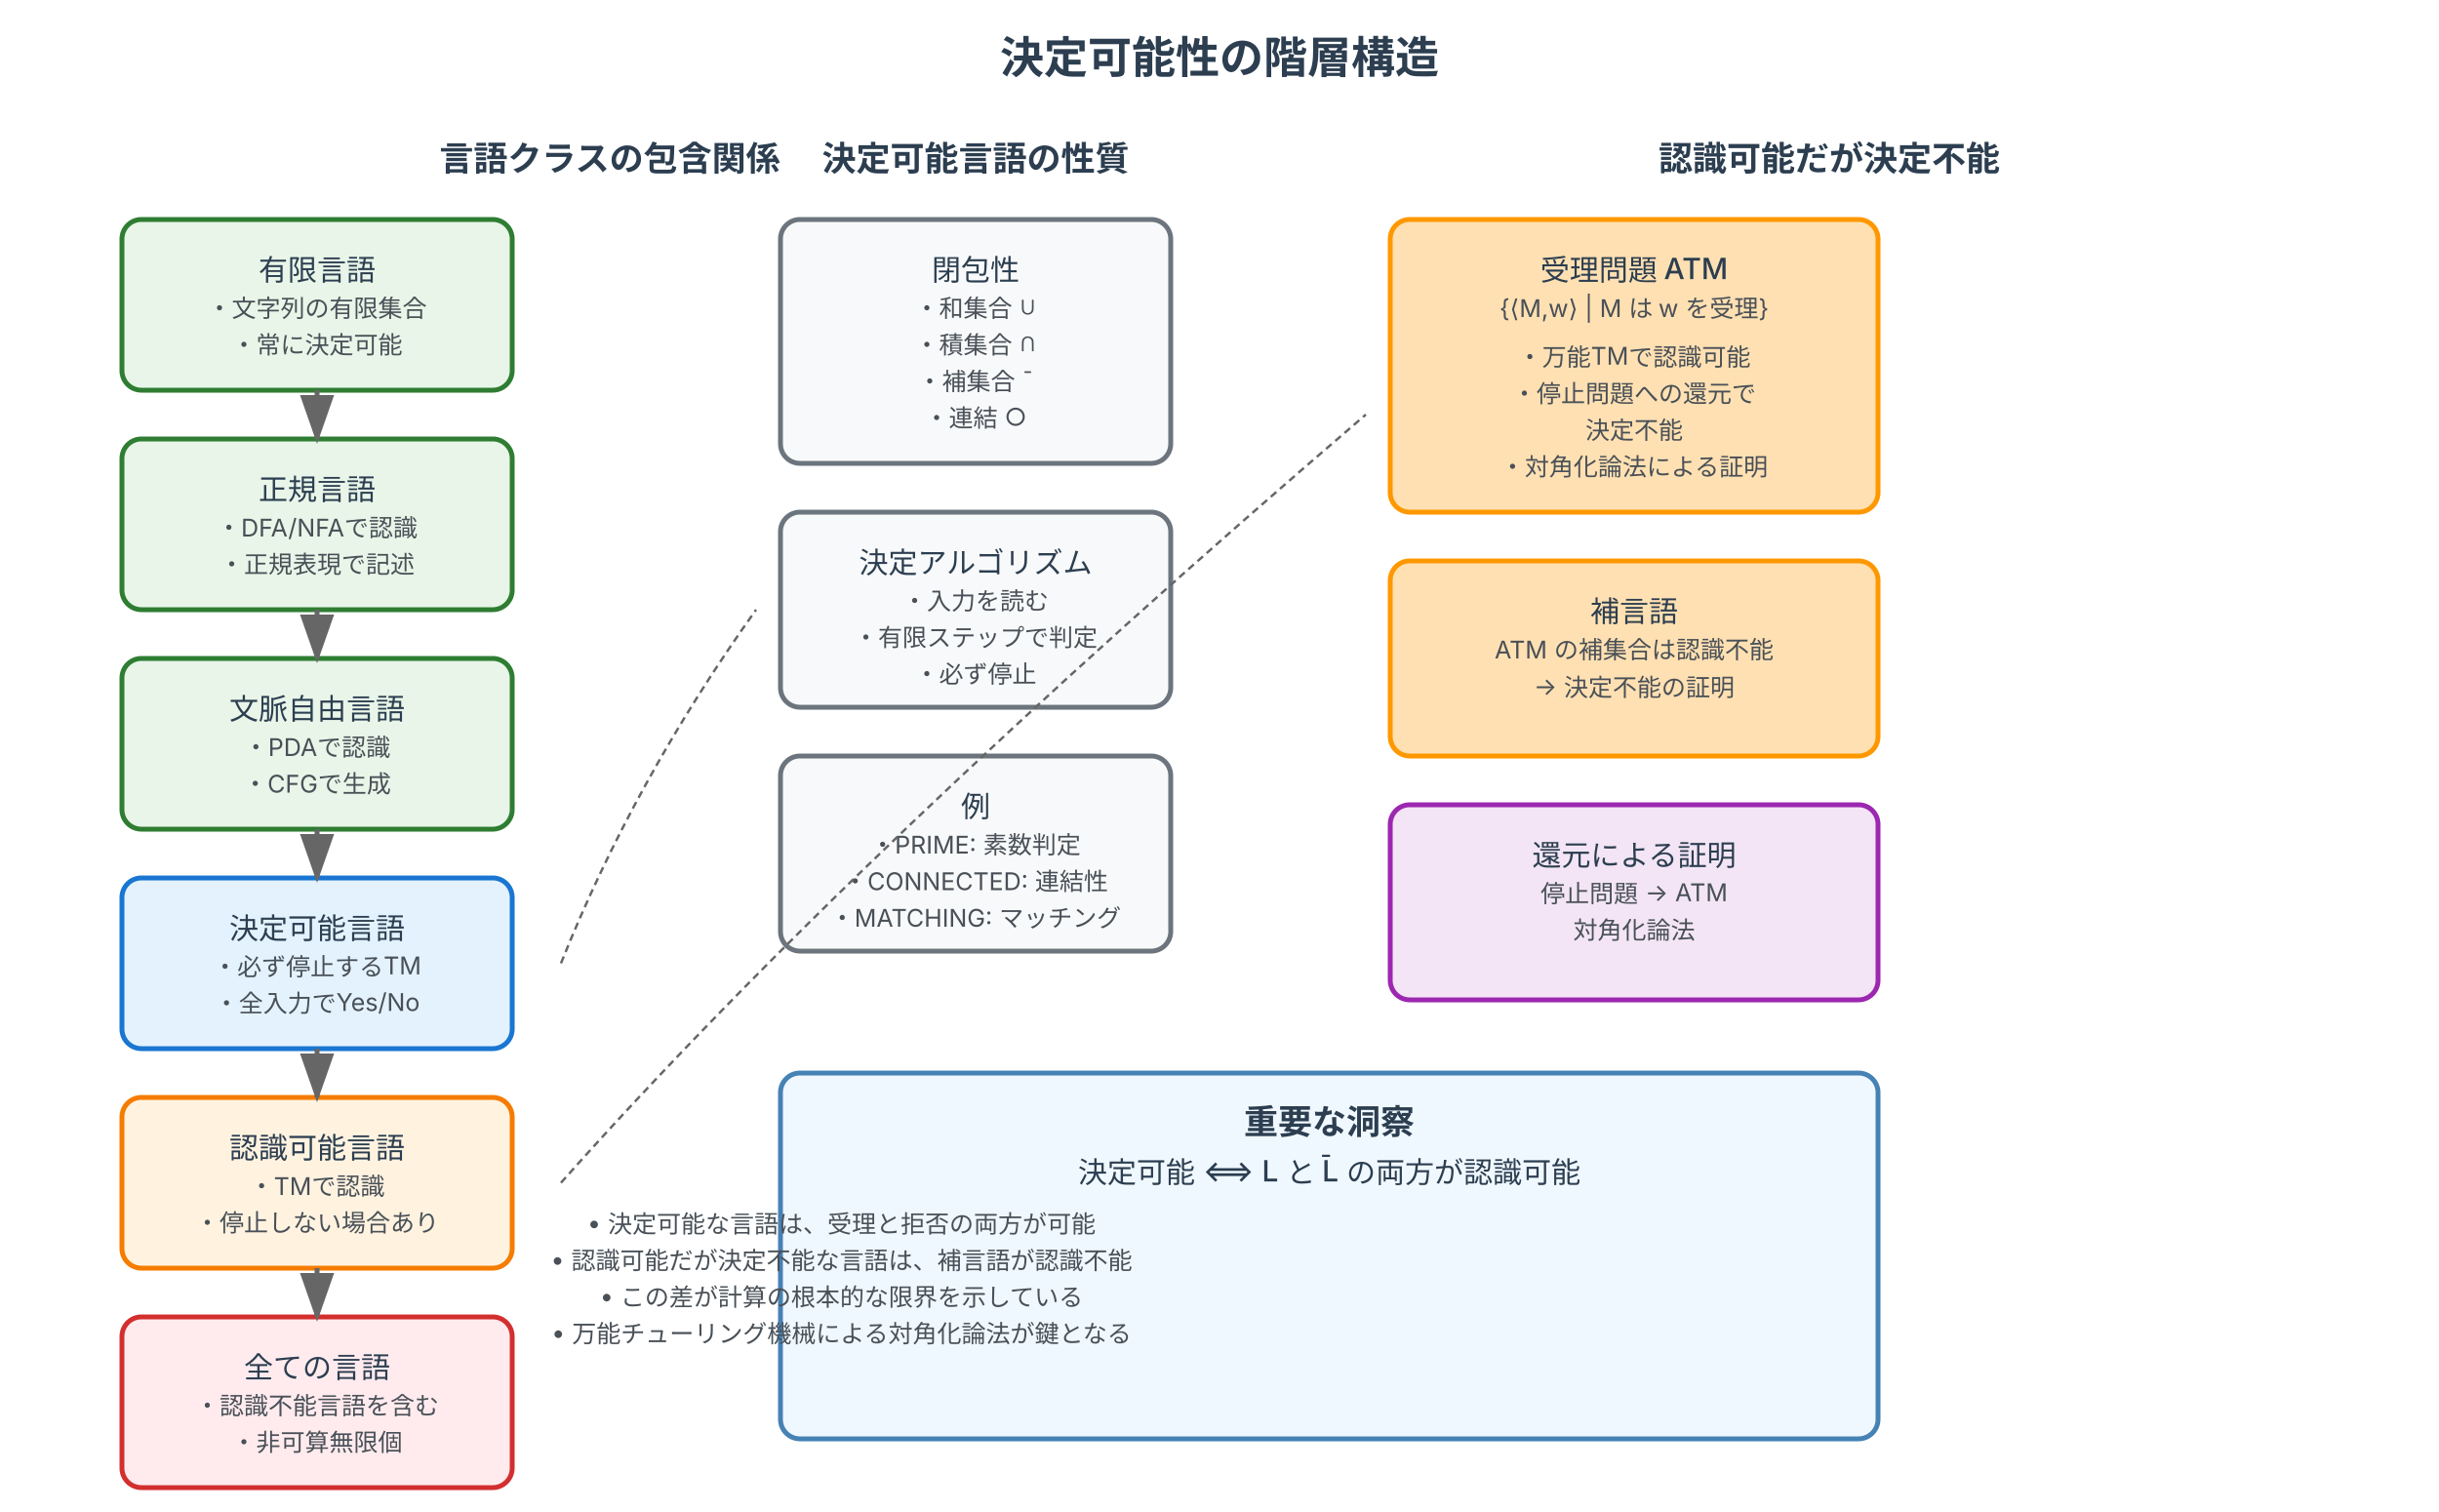
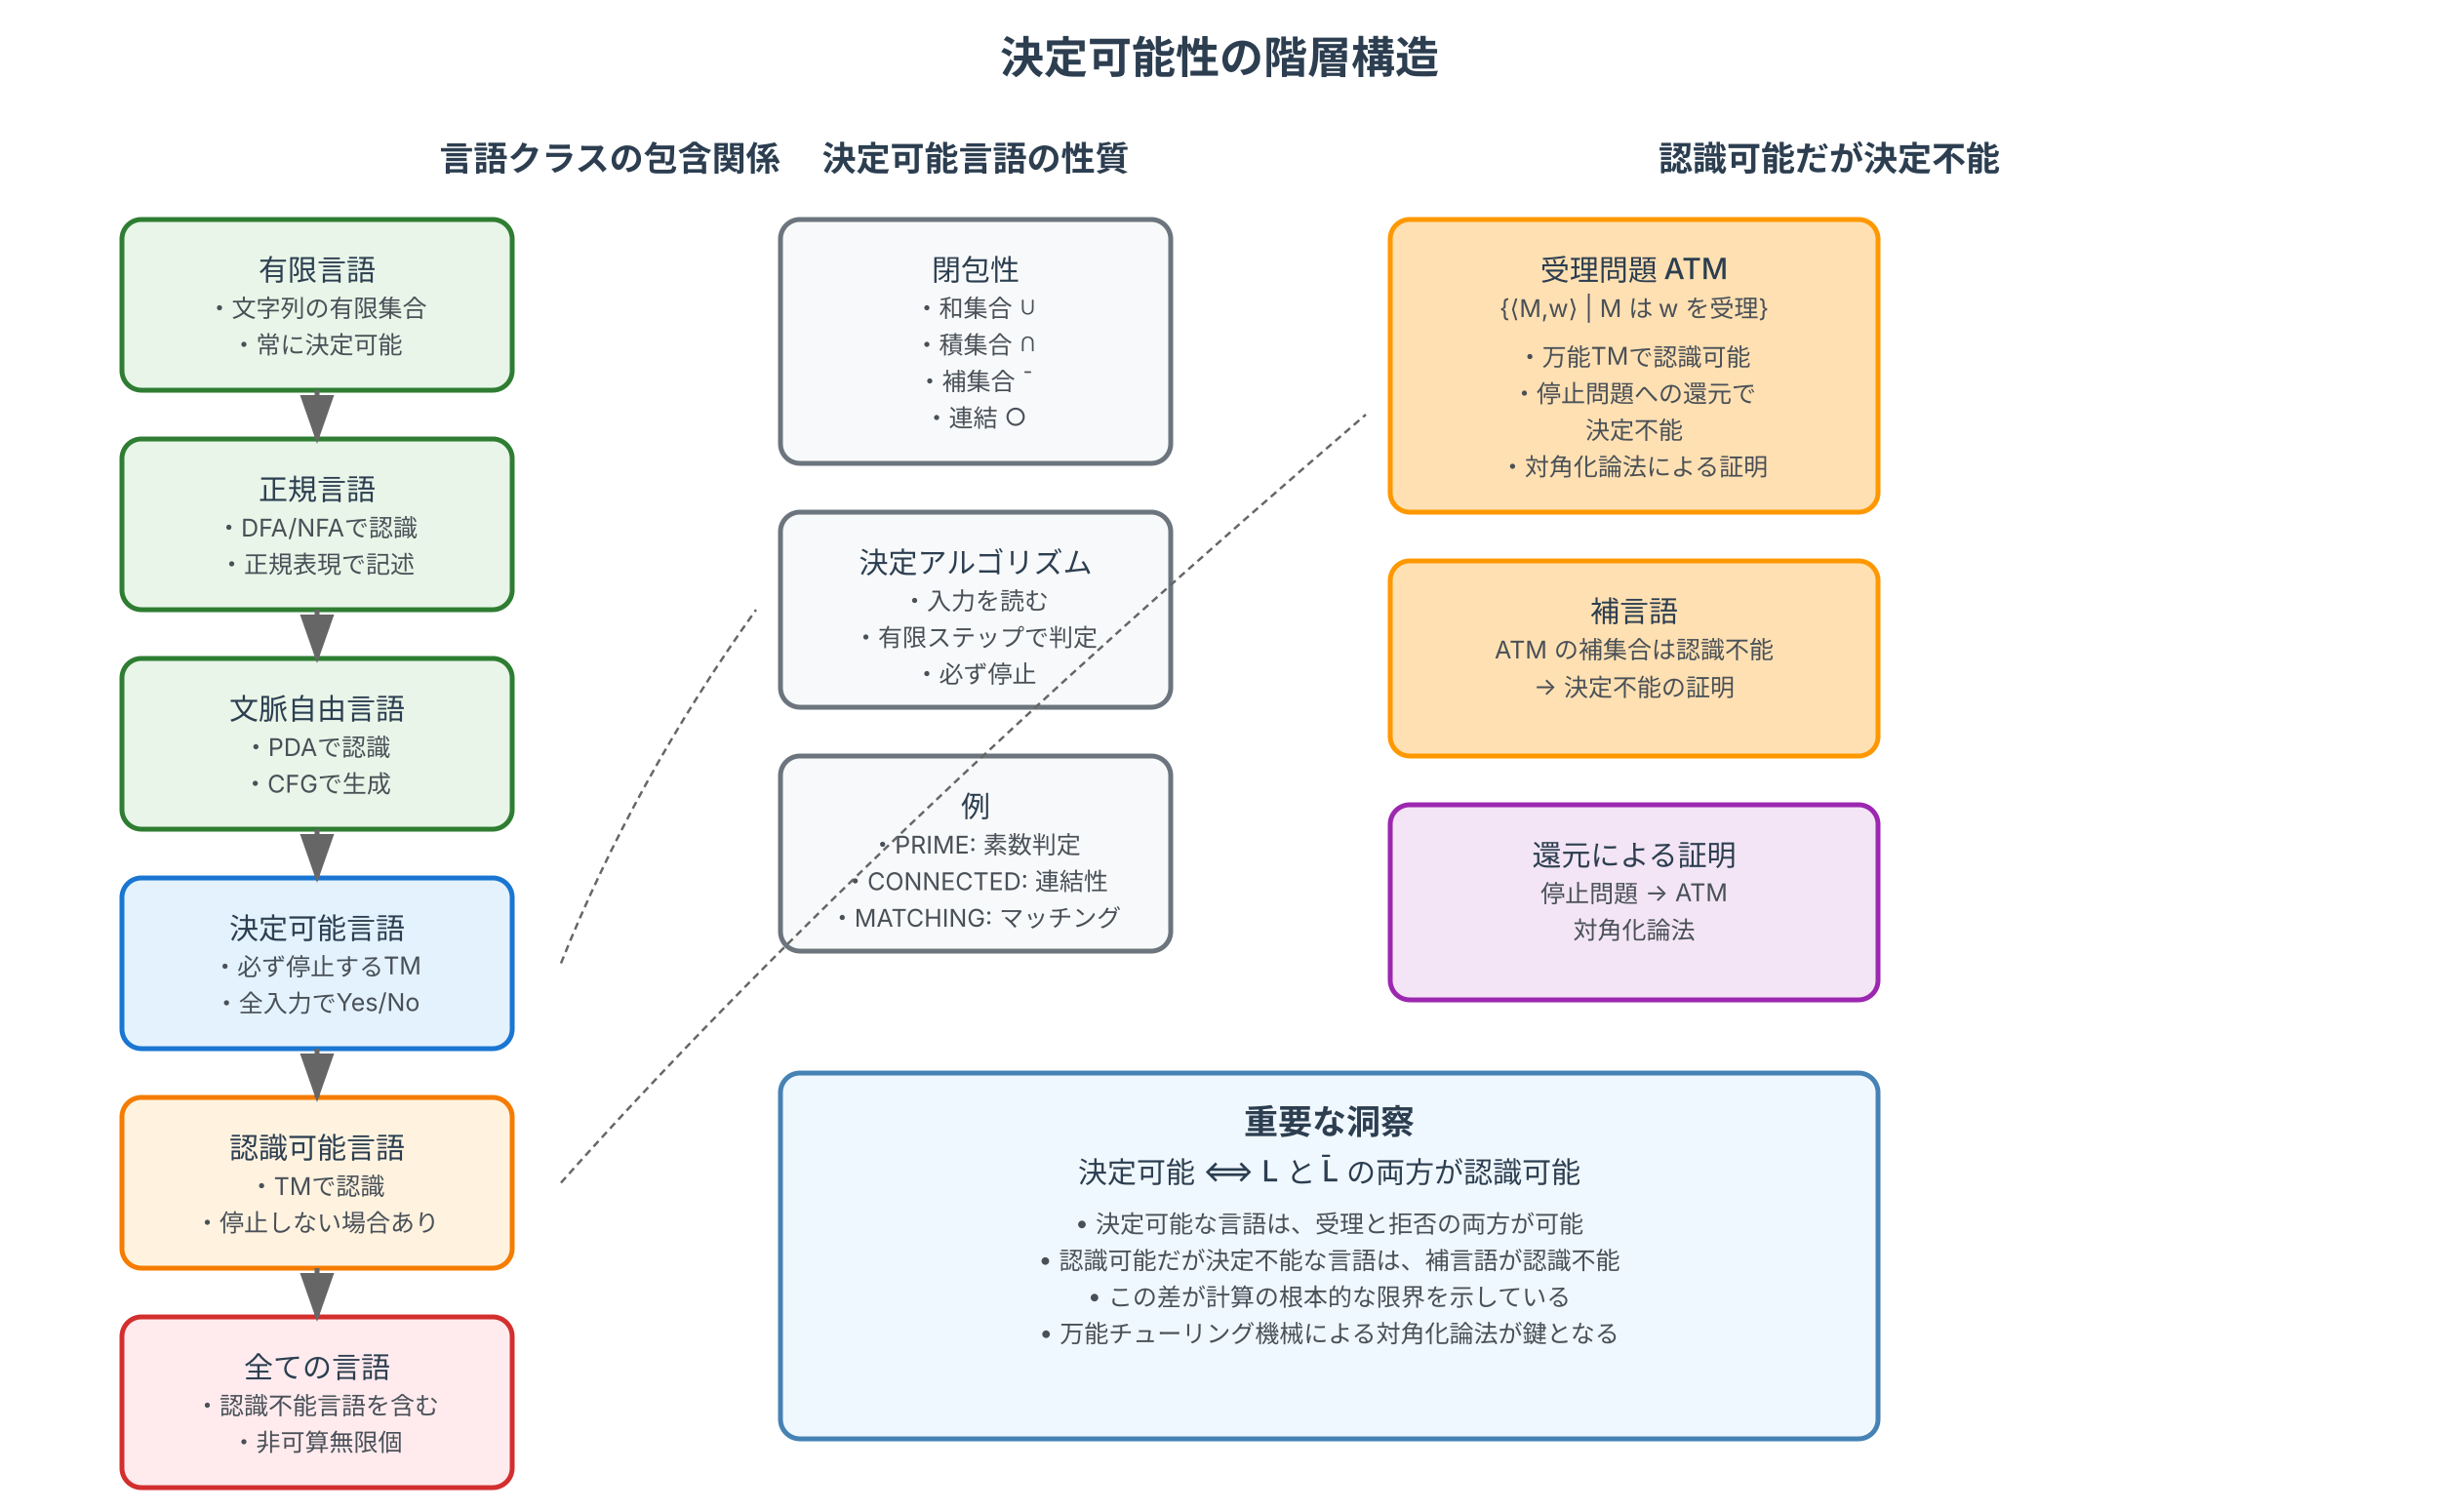
<svg xmlns="http://www.w3.org/2000/svg" viewBox="0 0 1000 620" width="1000" height="620">
  <defs>
    <style>
      .finite-box { fill: #e8f5e8; stroke: #2e7d32; stroke-width: 2; rx: 8; }
      .regular-box { fill: #e8f5e8; stroke: #2e7d32; stroke-width: 2; rx: 8; }
      .cf-box { fill: #e8f5e8; stroke: #2e7d32; stroke-width: 2; rx: 8; }
      .decidable-box { fill: #e3f2fd; stroke: #1976d2; stroke-width: 2; rx: 8; }
      .recognizable-box { fill: #fff3e0; stroke: #f57c00; stroke-width: 2; rx: 8; }
      .all-box { fill: #ffebee; stroke: #d32f2f; stroke-width: 2; rx: 8; }
      .property-box { fill: #f8f9fa; stroke: #6c757d; stroke-width: 2; rx: 8; }
      .atm-box { fill: #ffe0b2; stroke: #ff9800; stroke-width: 2; rx: 8; }
      .reduction-box { fill: #f3e5f5; stroke: #9c27b0; stroke-width: 2; rx: 8; }
      
      .title-text { font-family: 'Inter', 'Helvetica Neue', Helvetica, sans-serif; font-size: 18px; font-weight: 700; fill: #2c3e50; text-anchor: middle; }
      .section-title { font-family: 'Inter', 'Helvetica Neue', Helvetica, sans-serif; font-size: 14px; font-weight: 600; fill: #2c3e50; text-anchor: middle; }
      .main-text { font-family: 'Inter', 'Helvetica Neue', Helvetica, sans-serif; font-size: 12px; font-weight: 500; fill: #2c3e50; text-anchor: middle; }
      .detail-text { font-family: 'Inter', 'Helvetica Neue', Helvetica, sans-serif; font-size: 10px; fill: #495057; text-anchor: middle; }
      .inclusion-arrow { stroke: #666; stroke-width: 2; fill: none; marker-end: url(#arrowhead); }
      .connection-line { stroke: #666; stroke-width: 1; fill: none; }
    </style>
    <marker id="arrowhead" markerWidth="10" markerHeight="7" refX="9" refY="3.5" orient="auto">
      <polygon points="0 0, 10 3.5, 0 7" fill="#666" />
    </marker>
  </defs>
  <rect width="1000" height="620" fill="#ffffff" />
  <text x="500" y="30" class="title-text">決定可能性の階層構造</text>
  <text x="250" y="70" class="section-title">言語クラスの包含関係</text>
  <rect x="50" y="90" width="160" height="70" class="finite-box" />
  <text x="130" y="115" class="main-text">有限言語</text>
  <text x="130" y="130" class="detail-text">・文字列の有限集合</text>
  <text x="130" y="145" class="detail-text">・常に決定可能</text>
  <rect x="50" y="180" width="160" height="70" class="regular-box" />
  <text x="130" y="205" class="main-text">正規言語</text>
  <text x="130" y="220" class="detail-text">・DFA/NFAで認識</text>
  <text x="130" y="235" class="detail-text">・正規表現で記述</text>
  <rect x="50" y="270" width="160" height="70" class="cf-box" />
  <text x="130" y="295" class="main-text">文脈自由言語</text>
  <text x="130" y="310" class="detail-text">・PDAで認識</text>
  <text x="130" y="325" class="detail-text">・CFGで生成</text>
  <rect x="50" y="360" width="160" height="70" class="decidable-box" />
  <text x="130" y="385" class="main-text">決定可能言語</text>
  <text x="130" y="400" class="detail-text">・必ず停止するTM</text>
  <text x="130" y="415" class="detail-text">・全入力でYes/No</text>
  <rect x="50" y="450" width="160" height="70" class="recognizable-box" />
  <text x="130" y="475" class="main-text">認識可能言語</text>
  <text x="130" y="490" class="detail-text">・TMで認識</text>
  <text x="130" y="505" class="detail-text">・停止しない場合あり</text>
  <rect x="50" y="540" width="160" height="70" class="all-box" />
  <text x="130" y="565" class="main-text">全ての言語</text>
  <text x="130" y="580" class="detail-text">・認識不能言語を含む</text>
  <text x="130" y="595" class="detail-text">・非可算無限個</text>
  <line x1="130" y1="160" x2="130" y2="180" class="inclusion-arrow" />
  <line x1="130" y1="250" x2="130" y2="270" class="inclusion-arrow" />
  <line x1="130" y1="340" x2="130" y2="360" class="inclusion-arrow" />
  <line x1="130" y1="430" x2="130" y2="450" class="inclusion-arrow" />
  <line x1="130" y1="520" x2="130" y2="540" class="inclusion-arrow" />
  <text x="400" y="70" class="section-title">決定可能言語の性質</text>
  <rect x="320" y="90" width="160" height="100" class="property-box" />
  <text x="400" y="115" class="main-text">閉包性</text>
  <text x="400" y="130" class="detail-text">・和集合 ∪</text>
  <text x="400" y="145" class="detail-text">・積集合 ∩</text>
  <text x="400" y="160" class="detail-text">・補集合 ¯</text>
  <text x="400" y="175" class="detail-text">・連結 ○</text>
  <rect x="320" y="210" width="160" height="80" class="property-box" />
  <text x="400" y="235" class="main-text">決定アルゴリズム</text>
  <text x="400" y="250" class="detail-text">・入力を読む</text>
  <text x="400" y="265" class="detail-text">・有限ステップで判定</text>
  <text x="400" y="280" class="detail-text">・必ず停止</text>
  <rect x="320" y="310" width="160" height="80" class="property-box" />
  <text x="400" y="335" class="main-text">例</text>
  <text x="400" y="350" class="detail-text">・PRIME: 素数判定</text>
  <text x="400" y="365" class="detail-text">・CONNECTED: 連結性</text>
  <text x="400" y="380" class="detail-text">・MATCHING: マッチング</text>
  <text x="750" y="70" class="section-title">認識可能だが決定不能</text>
  <rect x="570" y="90" width="200" height="120" class="atm-box" />
  <text x="670" y="115" class="main-text">受理問題 ATM</text>
  <text x="670" y="130" class="detail-text">{⟨M,w⟩ | M は w を受理}</text>
  <text x="670" y="150" class="detail-text">・万能TMで認識可能</text>
  <text x="670" y="165" class="detail-text">・停止問題への還元で</text>
  <text x="670" y="180" class="detail-text">  決定不能</text>
  <text x="670" y="195" class="detail-text">・対角化論法による証明</text>
  <rect x="570" y="230" width="200" height="80" class="atm-box" />
  <text x="670" y="255" class="main-text">補言語</text>
  <text x="670" y="270" class="detail-text">ATM の補集合は認識不能</text>
  <text x="670" y="285" class="detail-text">→ 決定不能の証明</text>
  <rect x="570" y="330" width="200" height="80" class="reduction-box" />
  <text x="670" y="355" class="main-text">還元による証明</text>
  <text x="670" y="370" class="detail-text">停止問題 → ATM</text>
  <text x="670" y="385" class="detail-text">対角化論法</text>
  <rect x="320" y="440" width="450" height="150" rx="8" fill="#f0f8ff" stroke="#4682b4" stroke-width="2" />
  <text x="545" y="465" class="section-title">重要な洞察</text>
  <text x="545" y="485" class="main-text">決定可能 ⟺ L と L̄ の両方が認識可能</text>
-   <text x="345" y="505" class="detail-text" text-anchor="start">• 決定可能な言語は、受理と拒否の両方が可能</text>
-   <text x="345" y="520" class="detail-text" text-anchor="start">• 認識可能だが決定不能な言語は、補言語が認識不能</text>
-   <text x="345" y="535" class="detail-text" text-anchor="start">• この差が計算の根本的な限界を示している</text>
-   <text x="345" y="550" class="detail-text" text-anchor="start">• 万能チューリング機械による対角化論法が鍵となる</text>
+   <text x="545" y="505" class="detail-text" text-anchor="middle">• 決定可能な言語は、受理と拒否の両方が可能</text>
+   <text x="545" y="520" class="detail-text" text-anchor="middle">• 認識可能だが決定不能な言語は、補言語が認識不能</text>
+   <text x="545" y="535" class="detail-text" text-anchor="middle">• この差が計算の根本的な限界を示している</text>
+   <text x="545" y="550" class="detail-text" text-anchor="middle">• 万能チューリング機械による対角化論法が鍵となる</text>
  <path d="M 230 395 Q 260 320 310 250" class="connection-line" stroke-dasharray="3,2" />
  <path d="M 230 485 Q 350 350 560 170" class="connection-line" stroke-dasharray="3,2" />
</svg>
